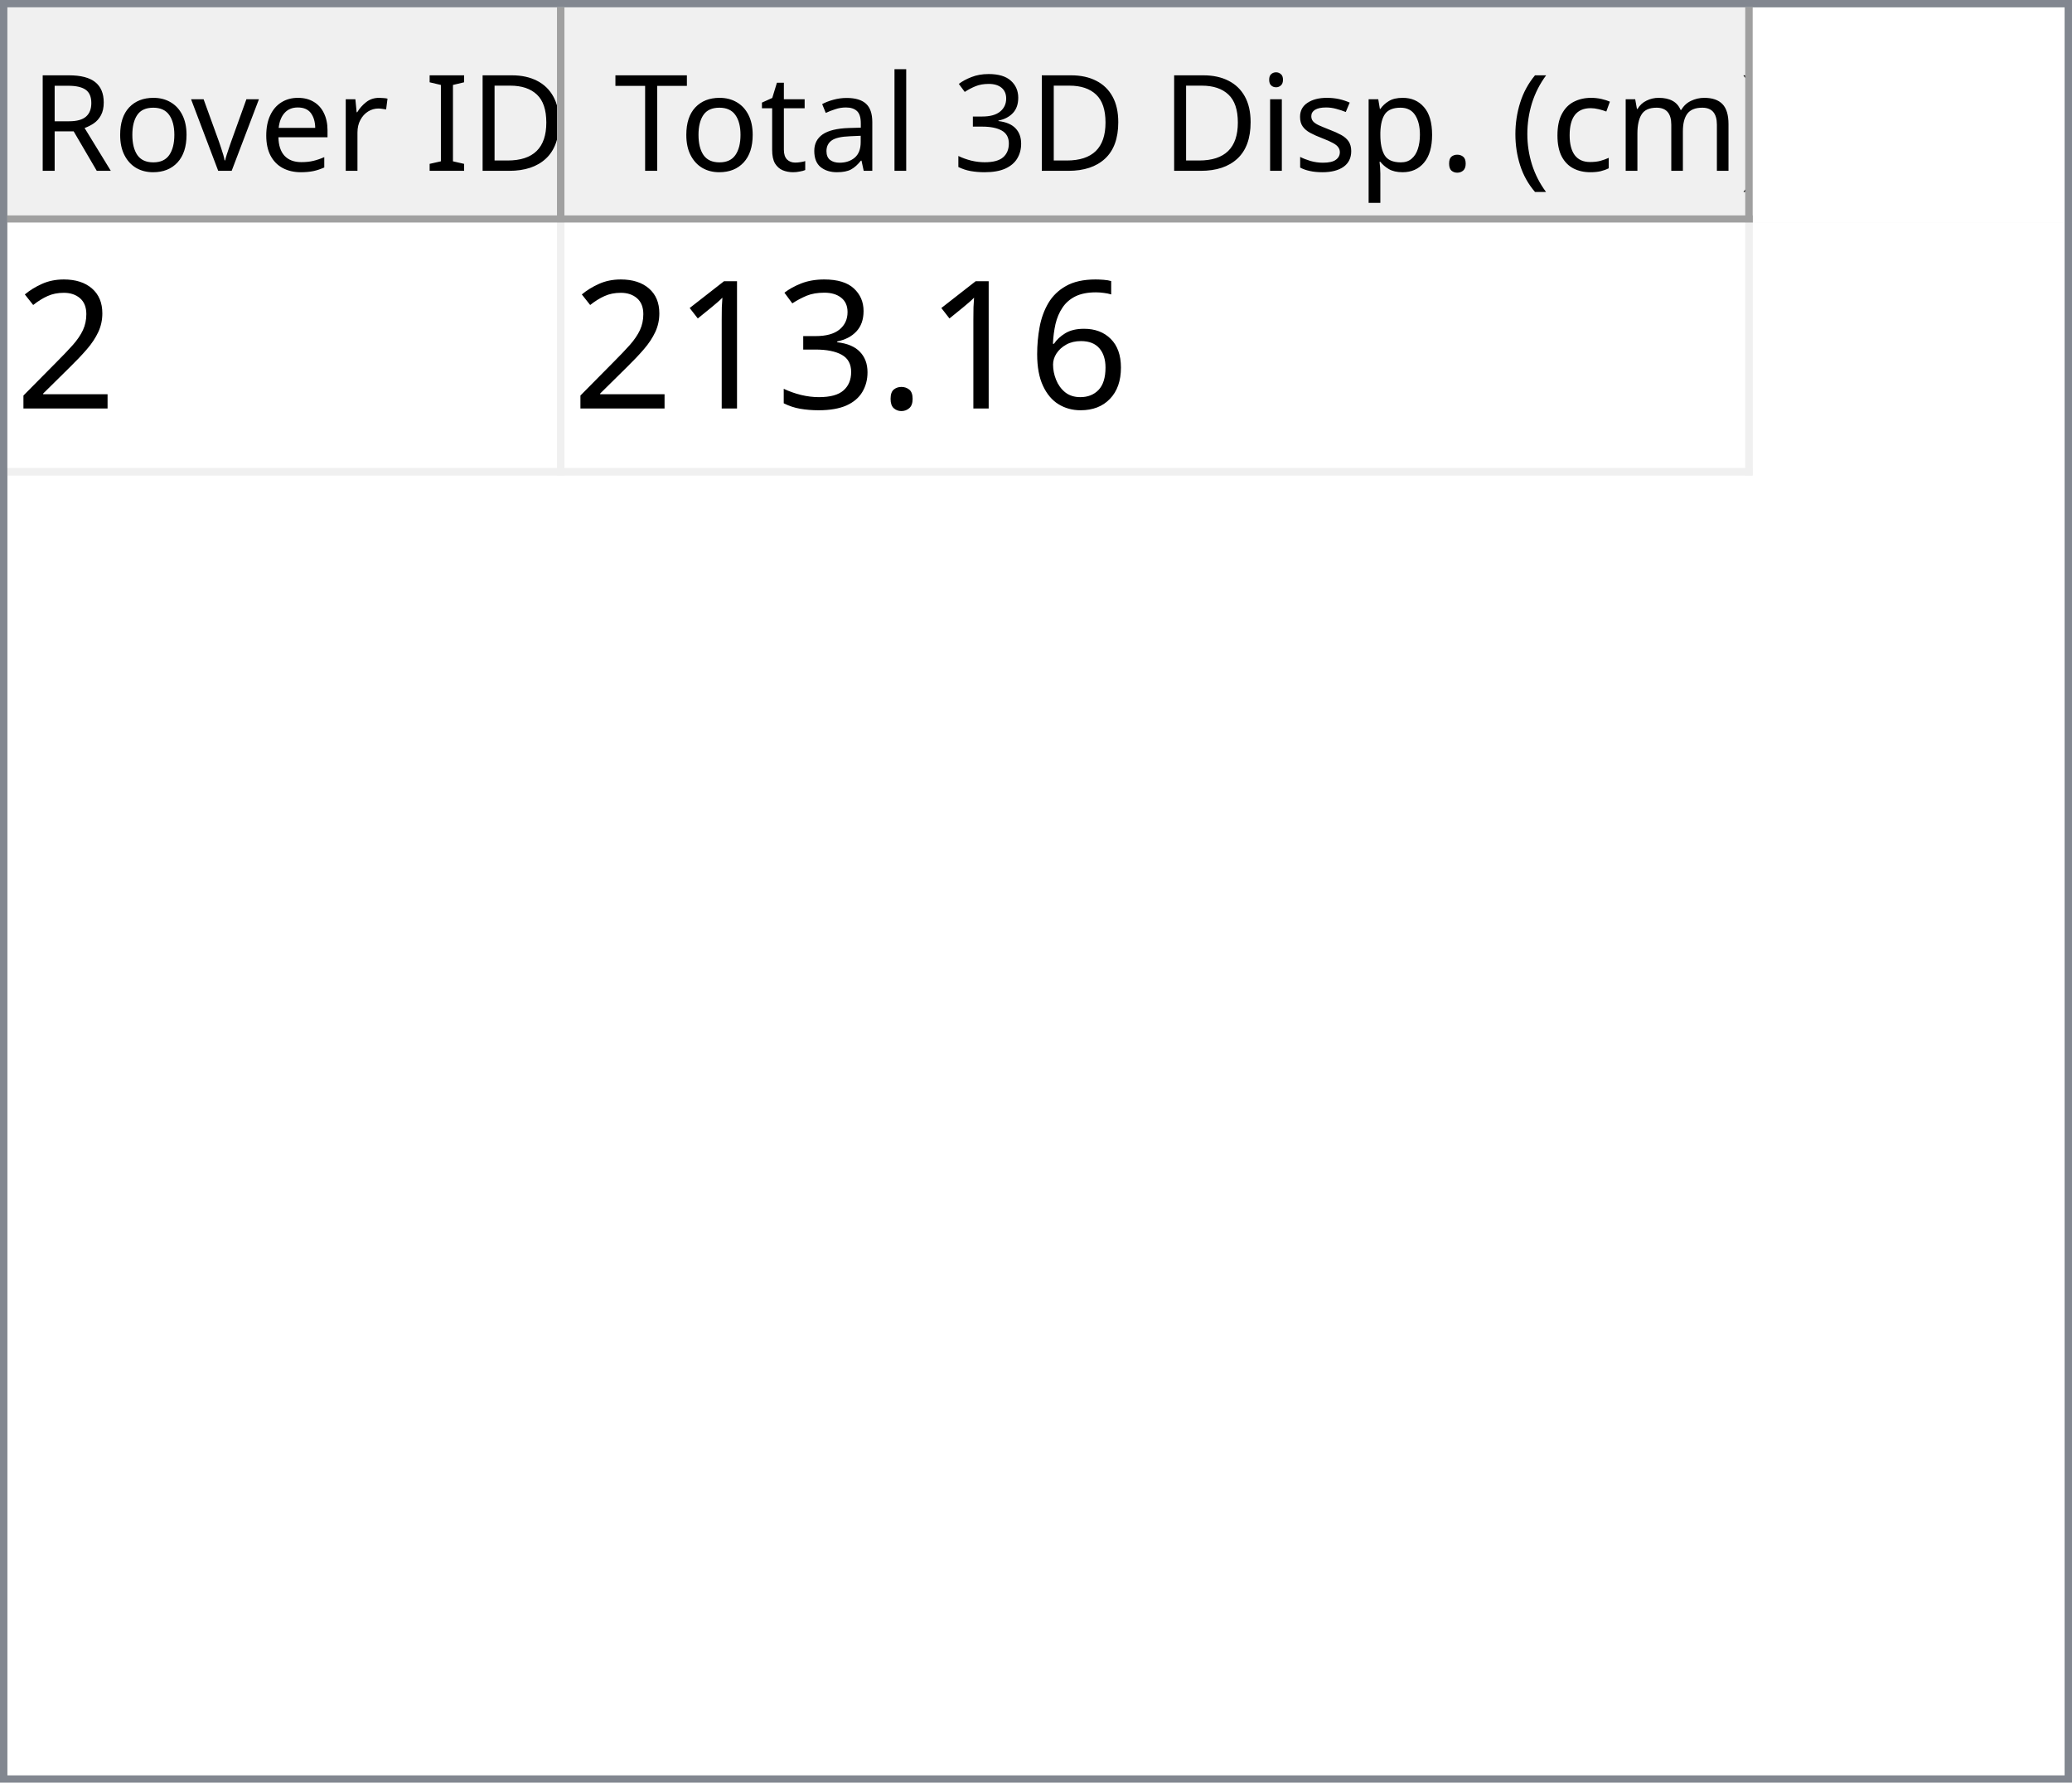
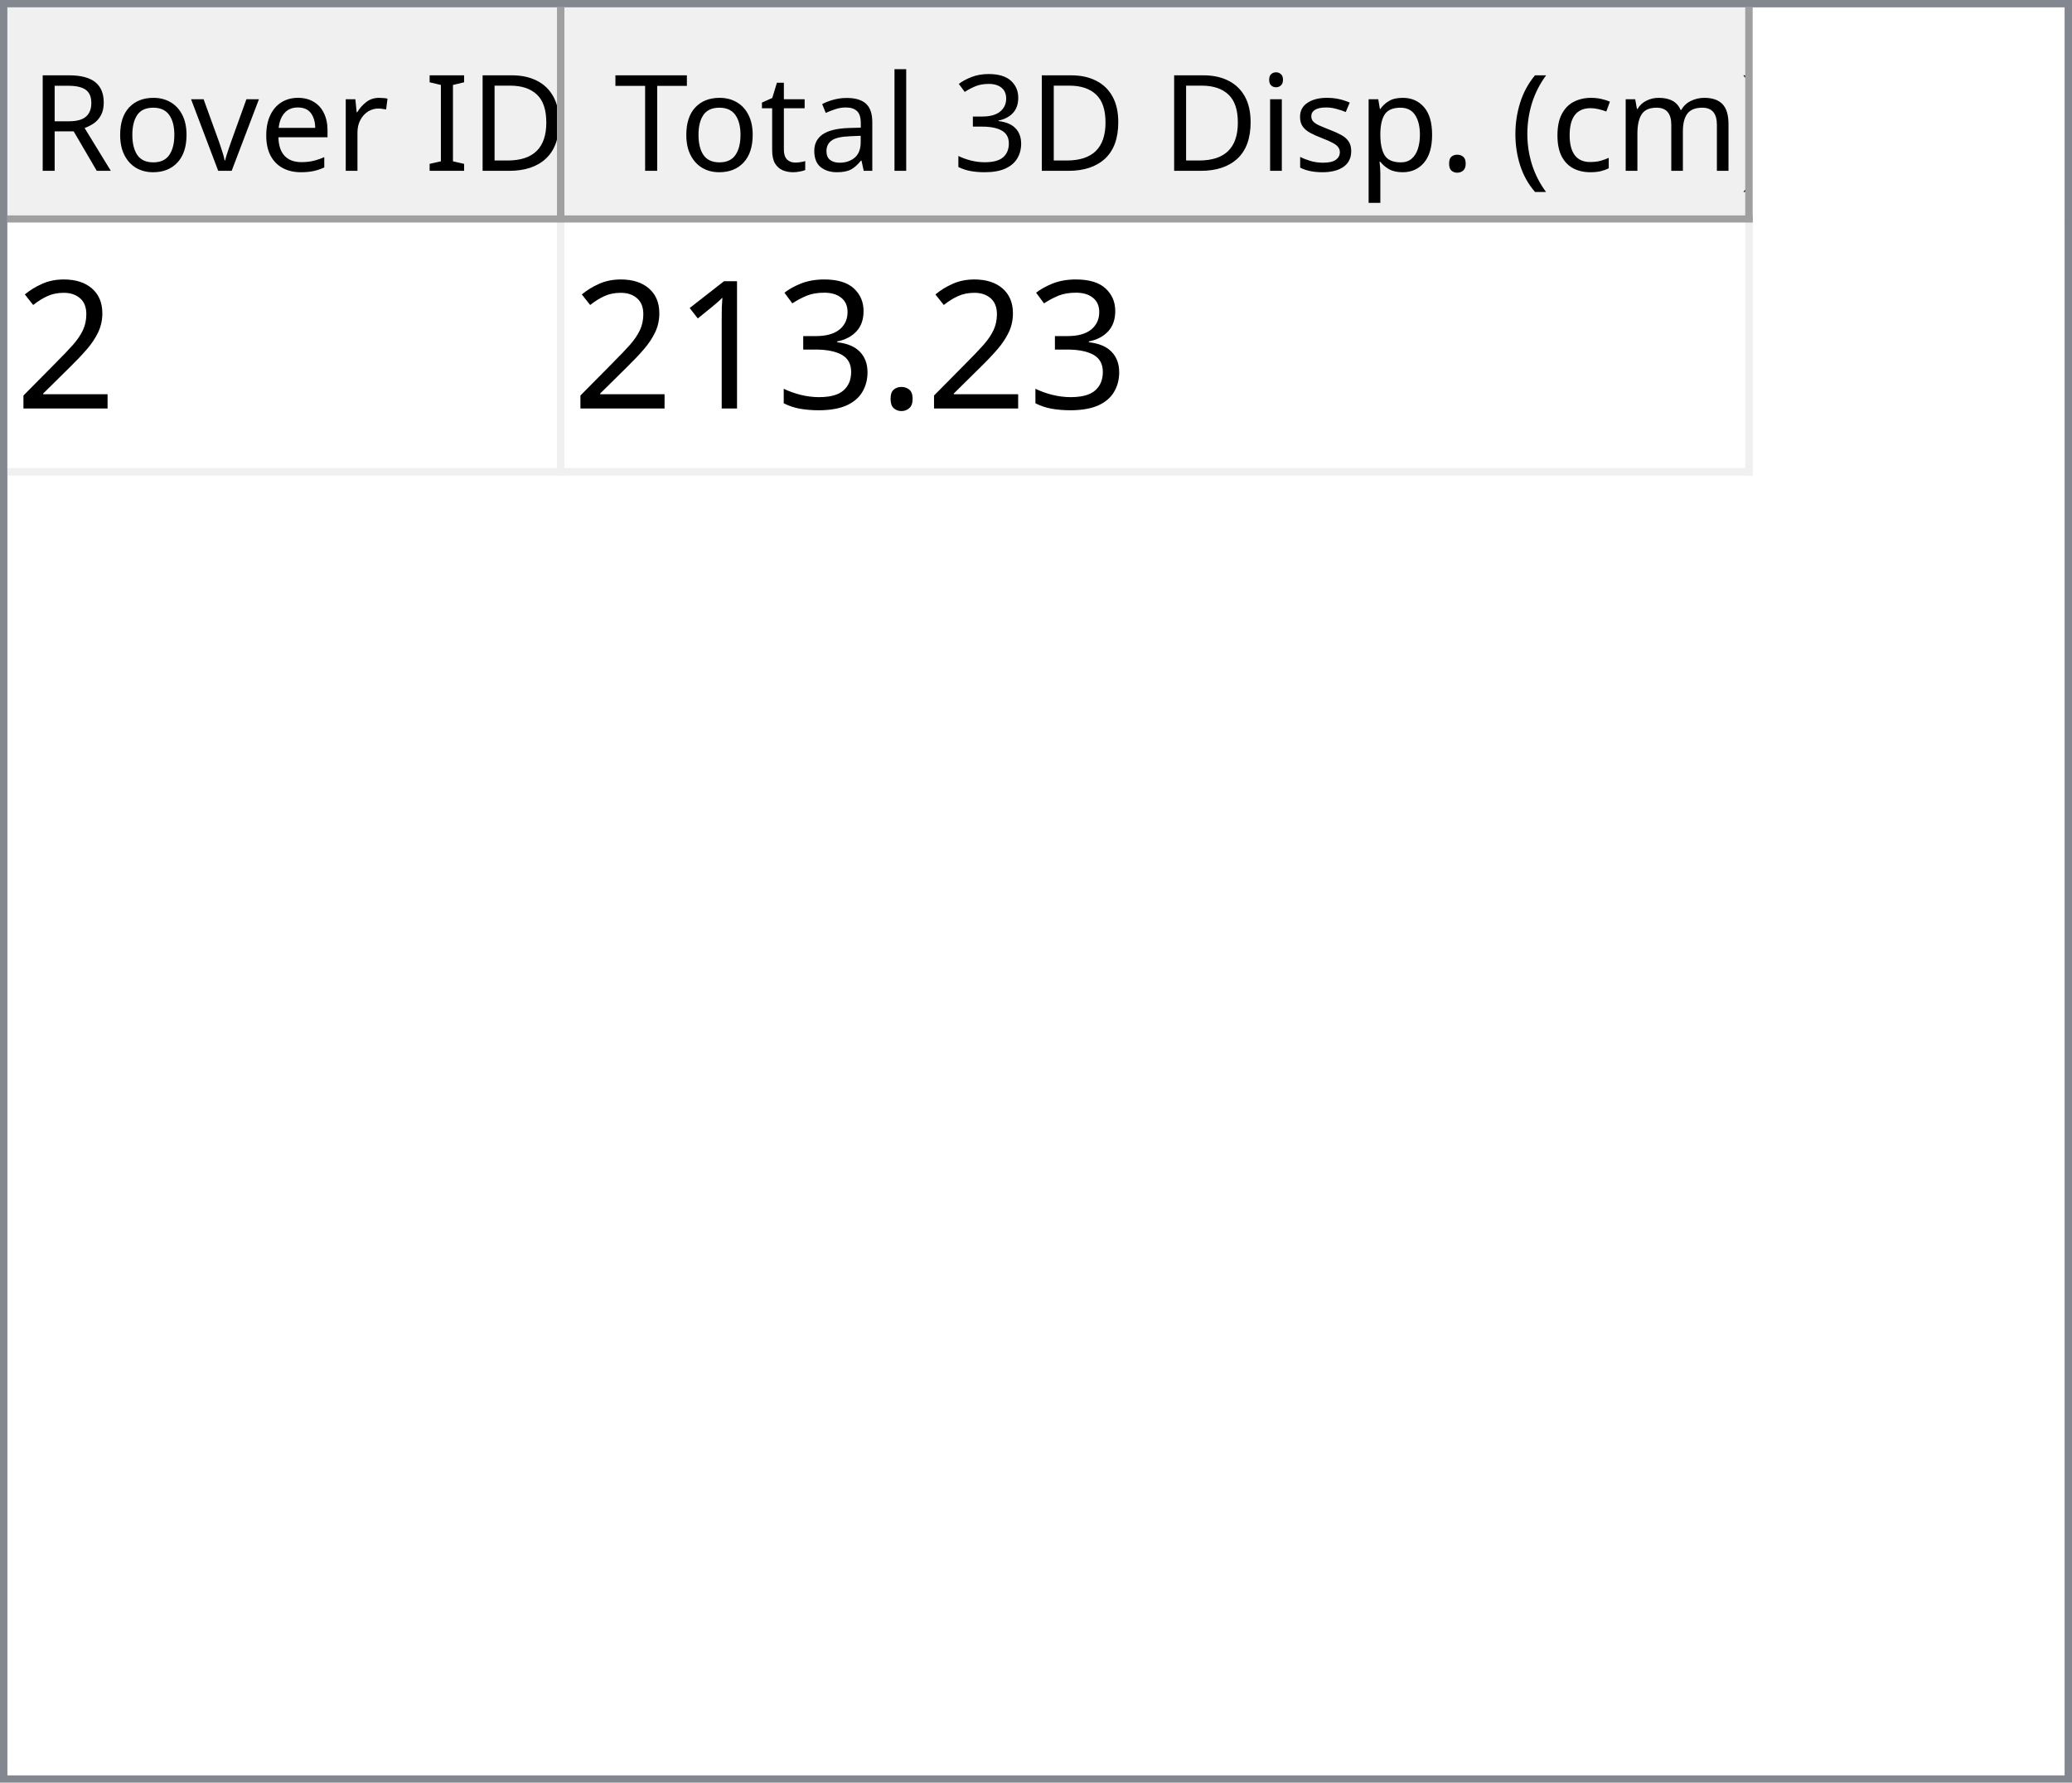
<svg xmlns="http://www.w3.org/2000/svg" style="fill-opacity:1; color-rendering:auto; color-interpolation:auto; text-rendering:auto; stroke:black; stroke-linecap:square; stroke-miterlimit:10; shape-rendering:auto; stroke-opacity:1; fill:black; stroke-dasharray:none; font-weight:normal; stroke-width:1; font-family:'Dialog'; font-style:normal; stroke-linejoin:miter; font-size:12px; stroke-dashoffset:0; image-rendering:auto;" width="279" height="240">
  <defs id="genericDefs" />
  <g>
    <defs id="defs1">
      <clipPath clipPathUnits="userSpaceOnUse" id="clipPath1">
        <path d="M0 0 L279 0 L279 240 L0 240 L0 0 Z" />
      </clipPath>
      <clipPath clipPathUnits="userSpaceOnUse" id="clipPath2">
        <path d="M0 0 L0 240 L279 240 L279 0 Z" />
      </clipPath>
      <clipPath clipPathUnits="userSpaceOnUse" id="clipPath3">
        <path d="M0 0 L0 29 L277 29 L277 0 Z" />
      </clipPath>
      <clipPath clipPathUnits="userSpaceOnUse" id="clipPath4">
        <path d="M0 0 L0 29 L75 29 L75 0 Z" />
      </clipPath>
      <clipPath clipPathUnits="userSpaceOnUse" id="clipPath5">
        <path d="M1 1 L1 28 L74 28 L74 1 Z" />
      </clipPath>
      <clipPath clipPathUnits="userSpaceOnUse" id="clipPath6">
        <path d="M0 0 L0 27 L73 27 L73 0 Z" />
      </clipPath>
      <clipPath clipPathUnits="userSpaceOnUse" id="clipPath7">
        <path d="M-0.5 -0.5 L-0.5 28.5 L74.5 28.5 L74.5 -0.5 Z" />
      </clipPath>
      <clipPath clipPathUnits="userSpaceOnUse" id="clipPath8">
        <path d="M0 0 L0 29 L160 29 L160 0 Z" />
      </clipPath>
      <clipPath clipPathUnits="userSpaceOnUse" id="clipPath9">
        <path d="M1 1 L1 28 L159 28 L159 1 Z" />
      </clipPath>
      <clipPath clipPathUnits="userSpaceOnUse" id="clipPath10">
        <path d="M0 0 L0 27 L158 27 L158 0 Z" />
      </clipPath>
      <clipPath clipPathUnits="userSpaceOnUse" id="clipPath11">
        <path d="M-0.5 -0.5 L-0.5 28.5 L159.5 28.5 L159.5 -0.5 Z" />
      </clipPath>
      <clipPath clipPathUnits="userSpaceOnUse" id="clipPath12">
        <path d="M0 0 L0 209 L277 209 L277 0 Z" />
      </clipPath>
      <clipPath clipPathUnits="userSpaceOnUse" id="clipPath13">
        <path d="M0 0 L0 34 L235 34 L235 0 Z" />
      </clipPath>
      <clipPath clipPathUnits="userSpaceOnUse" id="clipPath14">
        <path d="M-0.5 -0.5 L-0.5 33.5 L234.5 33.5 L234.5 -0.5 Z" />
      </clipPath>
      <clipPath clipPathUnits="userSpaceOnUse" id="clipPath15">
        <path d="M0 0 L0 33 L74 33 L74 0 Z" />
      </clipPath>
      <clipPath clipPathUnits="userSpaceOnUse" id="clipPath16">
        <path d="M0 0 L0 33 L159 33 L159 0 Z" />
      </clipPath>
      <font horiz-adv-x="64.551" id="font1">
        <font-face ascent="107.91" descent="25.098" units-per-em="100" style="font-style:normal; font-family:Segoe UI; font-weight:normal;" />
        <missing-glyph horiz-adv-x="64.551" d="M8.109 0 L8.109 68.266 L56.453 68.266 L56.453 0 L8.109 0 ZM15.328 7.234 L49.219 7.234 L49.219 61.031 L15.328 61.031 L15.328 7.234 Z" />
        <glyph unicode="D" horiz-adv-x="70.117" d="M9.188 0 L9.188 70.016 L28.516 70.016 Q65.531 70.016 65.531 35.891 Q65.531 19.672 55.25 9.836 Q44.969 0 27.734 0 L9.188 0 ZM17.391 62.594 L17.391 7.422 L27.828 7.422 Q41.609 7.422 49.273 14.797 Q56.938 22.172 56.938 35.688 Q56.938 62.594 28.328 62.594 L17.391 62.594 Z" />
        <glyph unicode="I" horiz-adv-x="26.611" d="M17.391 0 L9.188 0 L9.188 70.016 L17.391 70.016 L17.391 0 Z" />
        <glyph unicode=" " horiz-adv-x="27.393" d="" />
        <glyph unicode="r" horiz-adv-x="34.766" d="M34.188 41.891 Q32.078 43.5 28.125 43.5 Q23 43.5 19.555 38.672 Q16.109 33.844 16.109 25.484 L16.109 0 L8.109 0 L8.109 50 L16.109 50 L16.109 39.703 L16.312 39.703 Q18.016 44.969 21.531 47.922 Q25.047 50.875 29.391 50.875 Q32.516 50.875 34.188 50.203 L34.188 41.891 Z" />
        <glyph unicode="e" horiz-adv-x="52.295" d="M48.297 23 L12.984 23 Q13.188 14.656 17.484 10.109 Q21.781 5.562 29.297 5.562 Q37.75 5.562 44.828 11.141 L44.828 3.609 Q38.234 -1.172 27.391 -1.172 Q16.797 -1.172 10.742 5.641 Q4.688 12.453 4.688 24.812 Q4.688 36.469 11.305 43.82 Q17.922 51.172 27.734 51.172 Q37.547 51.172 42.922 44.828 Q48.297 38.484 48.297 27.203 L48.297 23 ZM40.094 29.781 Q40.047 36.719 36.75 40.578 Q33.453 44.438 27.594 44.438 Q21.922 44.438 17.969 40.383 Q14.016 36.328 13.094 29.781 L40.094 29.781 Z" />
        <glyph unicode="v" horiz-adv-x="47.9" d="M47.406 50 L27.484 0 L19.625 0 L0.688 50 L9.469 50 L22.172 13.672 Q23.578 9.672 23.922 6.688 L24.125 6.688 Q24.609 10.453 25.688 13.484 L38.969 50 L47.406 50 Z" />
        <glyph unicode="o" horiz-adv-x="58.594" d="M29 -1.172 Q17.922 -1.172 11.305 5.836 Q4.688 12.844 4.688 24.422 Q4.688 37.016 11.57 44.094 Q18.453 51.172 30.172 51.172 Q41.359 51.172 47.633 44.289 Q53.906 37.406 53.906 25.203 Q53.906 13.234 47.141 6.031 Q40.375 -1.172 29 -1.172 ZM29.594 44.438 Q21.875 44.438 17.383 39.188 Q12.891 33.938 12.891 24.703 Q12.891 15.828 17.43 10.695 Q21.969 5.562 29.594 5.562 Q37.359 5.562 41.531 10.594 Q45.703 15.625 45.703 24.906 Q45.703 34.281 41.531 39.359 Q37.359 44.438 29.594 44.438 Z" />
        <glyph unicode="R" horiz-adv-x="59.814" d="M59.375 0 L49.609 0 L37.891 19.625 Q36.281 22.359 34.766 24.289 Q33.25 26.219 31.664 27.438 Q30.078 28.656 28.25 29.219 Q26.422 29.781 24.125 29.781 L17.391 29.781 L17.391 0 L9.188 0 L9.188 70.016 L30.078 70.016 Q34.672 70.016 38.555 68.867 Q42.438 67.719 45.289 65.375 Q48.141 63.031 49.758 59.547 Q51.375 56.062 51.375 51.375 Q51.375 47.703 50.273 44.656 Q49.172 41.609 47.148 39.211 Q45.125 36.812 42.266 35.133 Q39.406 33.453 35.844 32.516 L35.844 32.328 Q37.594 31.547 38.891 30.547 Q40.188 29.547 41.359 28.18 Q42.531 26.812 43.68 25.078 Q44.828 23.344 46.234 21.047 L59.375 0 ZM17.391 62.594 L17.391 37.203 L28.516 37.203 Q31.594 37.203 34.203 38.133 Q36.812 39.062 38.719 40.797 Q40.625 42.531 41.703 45.047 Q42.781 47.562 42.781 50.688 Q42.781 56.297 39.141 59.445 Q35.5 62.594 28.609 62.594 L17.391 62.594 Z" />
        <glyph unicode=")" horiz-adv-x="30.176" d="M8.297 -15.922 L1.172 -15.922 Q16.406 2.344 16.406 26.812 Q16.406 51.469 1.078 70.016 L8.297 70.016 Q23.531 52.156 23.531 26.703 Q23.531 1.375 8.297 -15.922 Z" />
        <glyph unicode="m" horiz-adv-x="86.133" d="M79.109 0 L71.094 0 L71.094 28.719 Q71.094 37.016 68.531 40.727 Q65.969 44.438 59.906 44.438 Q54.781 44.438 51.195 39.75 Q47.609 35.062 47.609 28.516 L47.609 0 L39.594 0 L39.594 29.688 Q39.594 44.438 28.219 44.438 Q22.953 44.438 19.531 40.016 Q16.109 35.594 16.109 28.516 L16.109 0 L8.109 0 L8.109 50 L16.109 50 L16.109 42.094 L16.312 42.094 Q21.625 51.172 31.844 51.172 Q36.969 51.172 40.773 48.312 Q44.578 45.453 46 40.828 Q51.562 51.172 62.594 51.172 Q79.109 51.172 79.109 30.812 L79.109 0 Z" />
        <glyph unicode="c" horiz-adv-x="46.191" d="M42.188 2.297 Q36.422 -1.172 28.516 -1.172 Q17.828 -1.172 11.258 5.789 Q4.688 12.75 4.688 23.828 Q4.688 36.188 11.766 43.68 Q18.844 51.172 30.672 51.172 Q37.25 51.172 42.281 48.734 L42.281 40.531 Q36.719 44.438 30.375 44.438 Q22.703 44.438 17.797 38.945 Q12.891 33.453 12.891 24.516 Q12.891 15.719 17.508 10.641 Q22.125 5.562 29.891 5.562 Q36.422 5.562 42.188 9.906 L42.188 2.297 Z" />
        <glyph unicode="(" horiz-adv-x="30.176" d="M29.109 -15.922 L21.969 -15.922 Q6.844 1.375 6.844 26.703 Q6.844 52.156 21.969 70.016 L29.203 70.016 Q13.875 51.469 13.875 26.812 Q13.875 2.344 29.109 -15.922 Z" />
        <glyph unicode="." horiz-adv-x="21.68" d="M10.891 -1.078 Q8.641 -1.078 7.055 0.539 Q5.469 2.156 5.469 4.391 Q5.469 6.641 7.055 8.273 Q8.641 9.906 10.891 9.906 Q13.188 9.906 14.797 8.273 Q16.406 6.641 16.406 4.391 Q16.406 2.156 14.797 0.539 Q13.188 -1.078 10.891 -1.078 Z" />
        <glyph unicode="p" horiz-adv-x="58.789" d="M16.312 7.234 L16.109 7.234 L16.109 -23 L8.109 -23 L8.109 50 L16.109 50 L16.109 41.219 L16.312 41.219 Q22.219 51.172 33.594 51.172 Q43.266 51.172 48.688 44.461 Q54.109 37.75 54.109 26.469 Q54.109 13.922 48 6.375 Q41.891 -1.172 31.297 -1.172 Q21.578 -1.172 16.312 7.234 ZM16.109 27.391 L16.109 20.406 Q16.109 14.203 20.141 9.883 Q24.172 5.562 30.375 5.562 Q37.641 5.562 41.773 11.133 Q45.906 16.703 45.906 26.609 Q45.906 34.969 42.047 39.703 Q38.188 44.438 31.594 44.438 Q24.609 44.438 20.359 39.578 Q16.109 34.719 16.109 27.391 Z" />
        <glyph unicode="s" horiz-adv-x="42.432" d="M5.078 1.812 L5.078 10.406 Q11.625 5.562 19.484 5.562 Q30.031 5.562 30.031 12.594 Q30.031 14.594 29.125 15.992 Q28.219 17.391 26.68 18.461 Q25.141 19.531 23.07 20.383 Q21 21.234 18.609 22.172 Q15.281 23.484 12.766 24.828 Q10.25 26.172 8.57 27.859 Q6.891 29.547 6.031 31.695 Q5.172 33.844 5.172 36.719 Q5.172 40.234 6.789 42.945 Q8.406 45.656 11.086 47.484 Q13.766 49.312 17.211 50.242 Q20.656 51.172 24.312 51.172 Q30.812 51.172 35.938 48.922 L35.938 40.828 Q30.422 44.438 23.25 44.438 Q21 44.438 19.195 43.922 Q17.391 43.406 16.094 42.477 Q14.797 41.547 14.086 40.258 Q13.375 38.969 13.375 37.406 Q13.375 35.453 14.086 34.133 Q14.797 32.812 16.164 31.789 Q17.531 30.766 19.484 29.938 Q21.438 29.109 23.922 28.125 Q27.25 26.859 29.883 25.516 Q32.516 24.172 34.375 22.484 Q36.234 20.797 37.234 18.602 Q38.234 16.406 38.234 13.375 Q38.234 9.672 36.602 6.938 Q34.969 4.203 32.234 2.398 Q29.5 0.594 25.93 -0.289 Q22.359 -1.172 18.453 -1.172 Q10.75 -1.172 5.078 1.812 Z" />
        <glyph unicode="i" horiz-adv-x="24.219" d="M12.203 62.703 Q10.062 62.703 8.547 64.164 Q7.031 65.625 7.031 67.875 Q7.031 70.125 8.547 71.609 Q10.062 73.094 12.203 73.094 Q14.406 73.094 15.945 71.609 Q17.484 70.125 17.484 67.875 Q17.484 65.719 15.945 64.211 Q14.406 62.703 12.203 62.703 ZM16.109 0 L8.109 0 L8.109 50 L16.109 50 L16.109 0 Z" />
        <glyph unicode="3" horiz-adv-x="53.906" d="M46.531 19.828 Q46.531 15.094 44.75 11.211 Q42.969 7.328 39.719 4.57 Q36.469 1.812 31.93 0.297 Q27.391 -1.219 21.922 -1.219 Q11.922 -1.219 6 2.594 L6 11.188 Q13.094 5.609 22.219 5.609 Q25.875 5.609 28.828 6.539 Q31.781 7.469 33.906 9.227 Q36.031 10.984 37.18 13.477 Q38.328 15.969 38.328 19.094 Q38.328 32.812 18.797 32.812 L12.984 32.812 L12.984 39.594 L18.5 39.594 Q35.797 39.594 35.797 52.484 Q35.797 64.406 22.609 64.406 Q15.188 64.406 8.688 59.422 L8.688 67.188 Q15.375 71.188 24.609 71.188 Q29 71.188 32.57 69.969 Q36.141 68.75 38.68 66.555 Q41.219 64.359 42.609 61.281 Q44 58.203 44 54.5 Q44 40.672 30.031 36.719 L30.031 36.531 Q33.594 36.141 36.625 34.797 Q39.656 33.453 41.852 31.305 Q44.047 29.156 45.289 26.25 Q46.531 23.344 46.531 19.828 Z" />
        <glyph unicode="l" horiz-adv-x="24.219" d="M16.109 0 L8.109 0 L8.109 74.031 L16.109 74.031 L16.109 0 Z" />
        <glyph unicode="a" horiz-adv-x="50.879" d="M43.891 0 L35.891 0 L35.891 7.812 L35.688 7.812 Q30.469 -1.172 20.312 -1.172 Q12.844 -1.172 8.617 2.781 Q4.391 6.734 4.391 13.281 Q4.391 27.297 20.906 29.594 L35.891 31.688 Q35.891 44.438 25.594 44.438 Q16.547 44.438 9.281 38.281 L9.281 46.484 Q16.656 51.172 26.266 51.172 Q43.891 51.172 43.891 32.516 L43.891 0 ZM35.891 25.297 L23.828 23.641 Q18.266 22.859 15.43 20.875 Q12.594 18.891 12.594 13.875 Q12.594 10.203 15.211 7.883 Q17.828 5.562 22.172 5.562 Q28.125 5.562 32.008 9.742 Q35.891 13.922 35.891 20.312 L35.891 25.297 Z" />
        <glyph unicode="t" horiz-adv-x="33.887" d="M31.297 0.484 Q28.469 -1.078 23.828 -1.078 Q10.688 -1.078 10.688 13.578 L10.688 43.172 L2.094 43.172 L2.094 50 L10.688 50 L10.688 62.203 L18.703 64.797 L18.703 50 L31.297 50 L31.297 43.172 L18.703 43.172 L18.703 14.984 Q18.703 9.969 20.414 7.82 Q22.125 5.672 26.078 5.672 Q29.109 5.672 31.297 7.328 L31.297 0.484 Z" />
        <glyph unicode="T" horiz-adv-x="52.393" d="M50.594 62.594 L30.375 62.594 L30.375 0 L22.172 0 L22.172 62.594 L2 62.594 L2 70.016 L50.594 70.016 L50.594 62.594 Z" />
      </font>
      <font horiz-adv-x="75.0" id="font2">
        <font-face ascent="100.537" descent="21.973" units-per-em="100" style="font-style:normal; font-family:sans-serif; font-weight:normal;" />
        <missing-glyph horiz-adv-x="75.0" d="M12.5 0 L12.5 62.5 L62.5 62.5 L62.5 0 L12.5 0 ZM14.062 1.562 L60.938 1.562 L60.938 60.938 L14.062 60.938 L14.062 1.562 Z" />
        <glyph unicode="2" horiz-adv-x="55.615" d="M50.344 8.453 L50.344 0 L3.031 0 Q2.938 3.172 4.047 6.109 Q5.859 10.938 9.836 15.625 Q13.812 20.312 21.344 26.469 Q33.016 36.031 37.117 41.625 Q41.219 47.219 41.219 52.203 Q41.219 57.422 37.477 61.008 Q33.734 64.594 27.734 64.594 Q21.391 64.594 17.578 60.789 Q13.766 56.984 13.719 50.25 L4.688 51.172 Q5.609 61.281 11.664 66.578 Q17.719 71.875 27.938 71.875 Q38.234 71.875 44.242 66.164 Q50.25 60.453 50.25 52 Q50.25 47.703 48.492 43.555 Q46.734 39.406 42.656 34.812 Q38.578 30.219 29.109 22.219 Q21.188 15.578 18.945 13.211 Q16.703 10.844 15.234 8.453 L50.344 8.453 Z" />
-         <glyph unicode="6" horiz-adv-x="55.615" d="M49.75 54.047 L41.016 53.375 Q39.844 58.547 37.703 60.891 Q34.125 64.656 28.906 64.656 Q24.703 64.656 21.531 62.312 Q17.391 59.281 14.992 53.469 Q12.594 47.656 12.5 36.922 Q15.672 41.75 20.266 44.094 Q24.859 46.438 29.891 46.438 Q38.672 46.438 44.852 39.969 Q51.031 33.5 51.031 23.25 Q51.031 16.5 48.125 10.719 Q45.219 4.938 40.141 1.859 Q35.062 -1.219 28.609 -1.219 Q17.625 -1.219 10.695 6.859 Q3.766 14.938 3.766 33.5 Q3.766 54.25 11.422 63.672 Q18.109 71.875 29.438 71.875 Q37.891 71.875 43.289 67.141 Q48.688 62.406 49.75 54.047 ZM13.875 23.188 Q13.875 18.656 15.797 14.508 Q17.719 10.359 21.188 8.18 Q24.656 6 28.469 6 Q34.031 6 38.039 10.492 Q42.047 14.984 42.047 22.703 Q42.047 30.125 38.086 34.398 Q34.125 38.672 28.125 38.672 Q22.172 38.672 18.023 34.398 Q13.875 30.125 13.875 23.188 Z" />
        <glyph unicode="." horiz-adv-x="27.783" d="M9.078 0 L9.078 10.016 L19.094 10.016 L19.094 0 L9.078 0 Z" />
        <glyph unicode="3" horiz-adv-x="55.615" d="M4.203 18.891 L12.984 20.062 Q14.5 12.594 18.141 9.297 Q21.781 6 27 6 Q33.203 6 37.477 10.297 Q41.75 14.594 41.75 20.953 Q41.75 27 37.797 30.93 Q33.844 34.859 27.734 34.859 Q25.25 34.859 21.531 33.891 L22.516 41.609 Q23.391 41.5 23.922 41.5 Q29.547 41.5 34.039 44.43 Q38.531 47.359 38.531 53.469 Q38.531 58.297 35.258 61.477 Q31.984 64.656 26.812 64.656 Q21.688 64.656 18.266 61.43 Q14.844 58.203 13.875 51.766 L5.078 53.328 Q6.688 62.156 12.398 67.016 Q18.109 71.875 26.609 71.875 Q32.469 71.875 37.398 69.359 Q42.328 66.844 44.945 62.5 Q47.562 58.156 47.562 53.266 Q47.562 48.641 45.07 44.828 Q42.578 41.016 37.703 38.766 Q44.047 37.312 47.562 32.695 Q51.078 28.078 51.078 21.141 Q51.078 11.766 44.242 5.25 Q37.406 -1.266 26.953 -1.266 Q17.531 -1.266 11.305 4.352 Q5.078 9.969 4.203 18.891 Z" />
        <glyph unicode="1" horiz-adv-x="55.615" d="M37.25 0 L28.469 0 L28.469 56 Q25.297 52.984 20.141 49.953 Q14.984 46.922 10.891 45.406 L10.891 53.906 Q18.266 57.375 23.781 62.305 Q29.297 67.234 31.594 71.875 L37.25 71.875 L37.25 0 Z" />
      </font>
    </defs>
    <g style="fill:white; stroke:white;">
      <rect x="0" y="0" width="279" style="clip-path:url(#clipPath1); stroke:none;" height="240" />
    </g>
    <g style="fill:white; text-rendering:optimizeSpeed; color-rendering:optimizeSpeed; image-rendering:optimizeSpeed; shape-rendering:crispEdges; stroke:white; color-interpolation:sRGB;">
      <rect x="0" width="279" height="240" y="0" style="stroke:none;" />
      <path style="stroke:none;" d="M0 240 L279 240 L279 0 L0 0 Z" />
    </g>
    <g style="fill:rgb(240,240,240); font-size:18px; font-family:'Segoe UI'; stroke:rgb(240,240,240);">
      <rect x="0" y="0" width="279" style="clip-path:url(#clipPath2); stroke:none;" height="240" />
    </g>
    <g style="fill:rgb(130,135,144); font-size:18px; font-family:'Segoe UI'; stroke:rgb(130,135,144);">
      <path d="M0 0 L279 0 L279 240 L0 240 L0 0 ZM1 1 L278 1 L278 239 L1 239 L1 1 Z" style="fill-rule:evenodd; clip-path:url(#clipPath2); stroke:none;" />
    </g>
    <g style="fill:white; font-size:18px; font-family:'Segoe UI'; stroke:white;" transform="translate(1,1)">
      <rect x="0" y="0" width="277" style="clip-path:url(#clipPath3); stroke:none;" height="29" />
    </g>
    <g style="fill:rgb(240,240,240); font-size:18px; font-family:'Segoe UI'; stroke:rgb(240,240,240);" transform="translate(1,1)">
      <rect x="0" y="0" width="75" style="clip-path:url(#clipPath4); stroke:none;" height="29" />
    </g>
    <g style="font-family:'Segoe UI'; font-size:18px;" transform="translate(2,2)">
      <text x="2" xml:space="preserve" y="21" style="clip-path:url(#clipPath6); stroke:none;">Rover ID</text>
    </g>
    <g transform="translate(1.5,1.5)" style="fill:rgb(160,160,160); font-size:18px; font-family:'Segoe UI'; stroke:rgb(160,160,160); stroke-linejoin:bevel;">
      <line x1="74" x2="74" y1="0" style="fill:none; clip-path:url(#clipPath7);" y2="28" />
    </g>
    <g transform="matrix(1,0,0,1,1,1) translate(0.5,0.5)" style="fill:rgb(160,160,160); font-size:18px; font-family:'Segoe UI'; stroke:rgb(160,160,160); stroke-linejoin:bevel;">
      <line x1="0" x2="74" y1="28" style="fill:none; clip-path:url(#clipPath7);" y2="28" />
    </g>
    <g style="fill:rgb(240,240,240); font-size:18px; font-family:'Segoe UI'; stroke:rgb(240,240,240);" transform="translate(76,1)">
      <rect x="0" y="0" width="160" style="clip-path:url(#clipPath8); stroke:none;" height="29" />
    </g>
    <g style="font-family:'Segoe UI'; font-size:18px;" transform="translate(77,2)">
      <text x="1" xml:space="preserve" y="21" style="clip-path:url(#clipPath10); stroke:none;"> Total 3D Disp. (cm)</text>
    </g>
    <g transform="translate(76.5,1.5)" style="fill:rgb(160,160,160); font-size:18px; font-family:'Segoe UI'; stroke:rgb(160,160,160); stroke-linejoin:bevel;">
      <line x1="159" x2="159" y1="0" style="fill:none; clip-path:url(#clipPath11);" y2="28" />
    </g>
    <g transform="matrix(1,0,0,1,76,1) translate(0.5,0.5)" style="fill:rgb(160,160,160); font-size:18px; font-family:'Segoe UI'; stroke:rgb(160,160,160); stroke-linejoin:bevel;">
      <line x1="0" x2="159" y1="28" style="fill:none; clip-path:url(#clipPath11);" y2="28" />
    </g>
    <g style="fill:white; font-size:18px; font-family:'Segoe UI'; stroke:white;" transform="translate(1,30)">
      <rect x="0" y="0" width="277" style="clip-path:url(#clipPath12); stroke:none;" height="209" />
    </g>
    <g style="fill:rgb(240,240,240); font-size:24px; font-family:sans-serif; stroke:rgb(240,240,240);" transform="translate(1,30)">
      <rect x="0" y="0" width="235" style="clip-path:url(#clipPath13); stroke:none;" height="34" />
      <line transform="translate(0.5,0.5)" x1="0" x2="234" y1="33" style="clip-path:url(#clipPath14); fill:none; stroke-linejoin:bevel;" y2="33" />
    </g>
    <g transform="matrix(1,0,0,1,1,30) translate(0.5,0.5)" style="fill:rgb(240,240,240); font-size:24px; font-family:sans-serif; stroke:rgb(240,240,240); stroke-linejoin:bevel;">
      <line x1="74" x2="74" y1="0" style="fill:none; clip-path:url(#clipPath14);" y2="33" />
    </g>
    <g transform="matrix(1,0,0,1,1,30) translate(0.5,0.5)" style="fill:rgb(240,240,240); font-size:24px; font-family:sans-serif; stroke:rgb(240,240,240); stroke-linejoin:bevel;">
      <line x1="234" x2="234" y1="0" style="fill:none; clip-path:url(#clipPath14);" y2="33" />
    </g>
    <g style="fill:white; font-size:24px; font-family:sans-serif; stroke:white;" transform="matrix(1,0,0,1,1,30)">
      <rect x="0" y="0" width="74" style="clip-path:url(#clipPath15); stroke:none;" height="33" />
      <text x="1" y="25" style="fill:black; clip-path:url(#clipPath15); stroke:none;" xml:space="preserve">2</text>
    </g>
    <g style="fill:white; font-size:24px; font-family:sans-serif; stroke:white;" transform="matrix(1,0,0,1,1,30) translate(75,0)">
      <rect x="0" y="0" width="159" style="clip-path:url(#clipPath16); stroke:none;" height="33" />
-       <text x="1" y="25" style="fill:black; clip-path:url(#clipPath16); stroke:none;" xml:space="preserve">213.16</text>
+       <text x="1" y="25" style="fill:black; clip-path:url(#clipPath16); stroke:none;" xml:space="preserve">213.23</text>
    </g>
  </g>
</svg>
